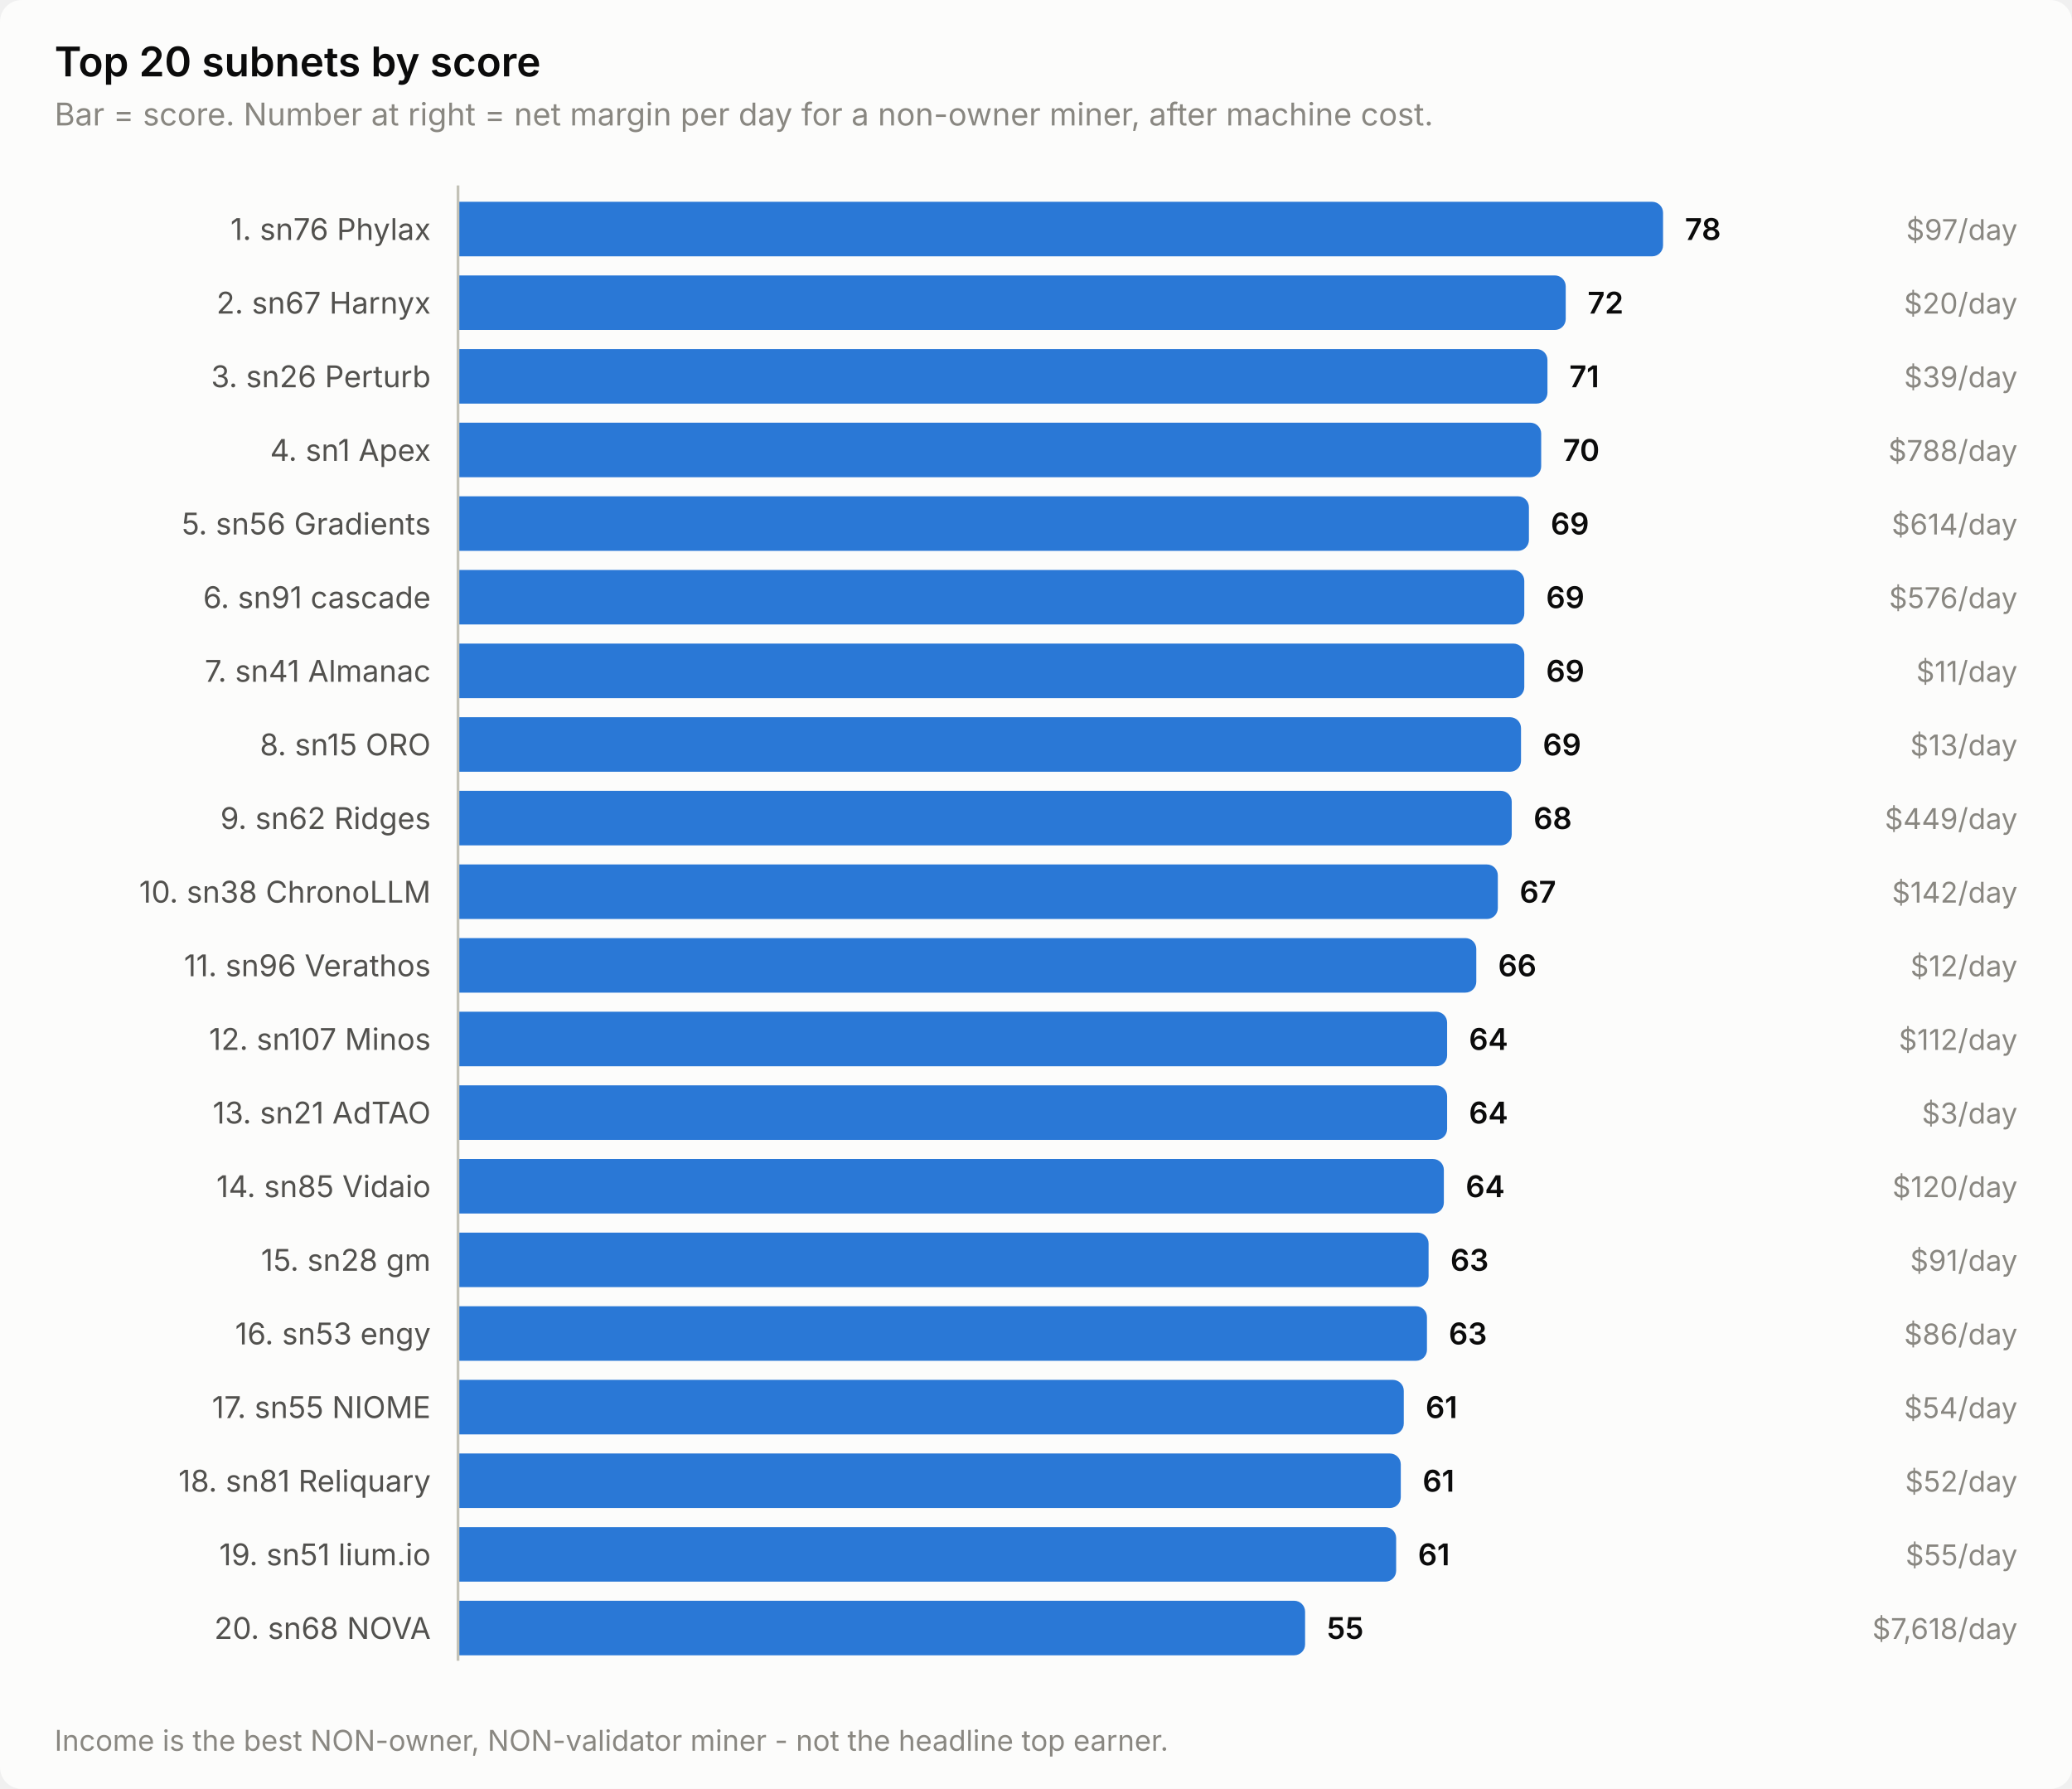
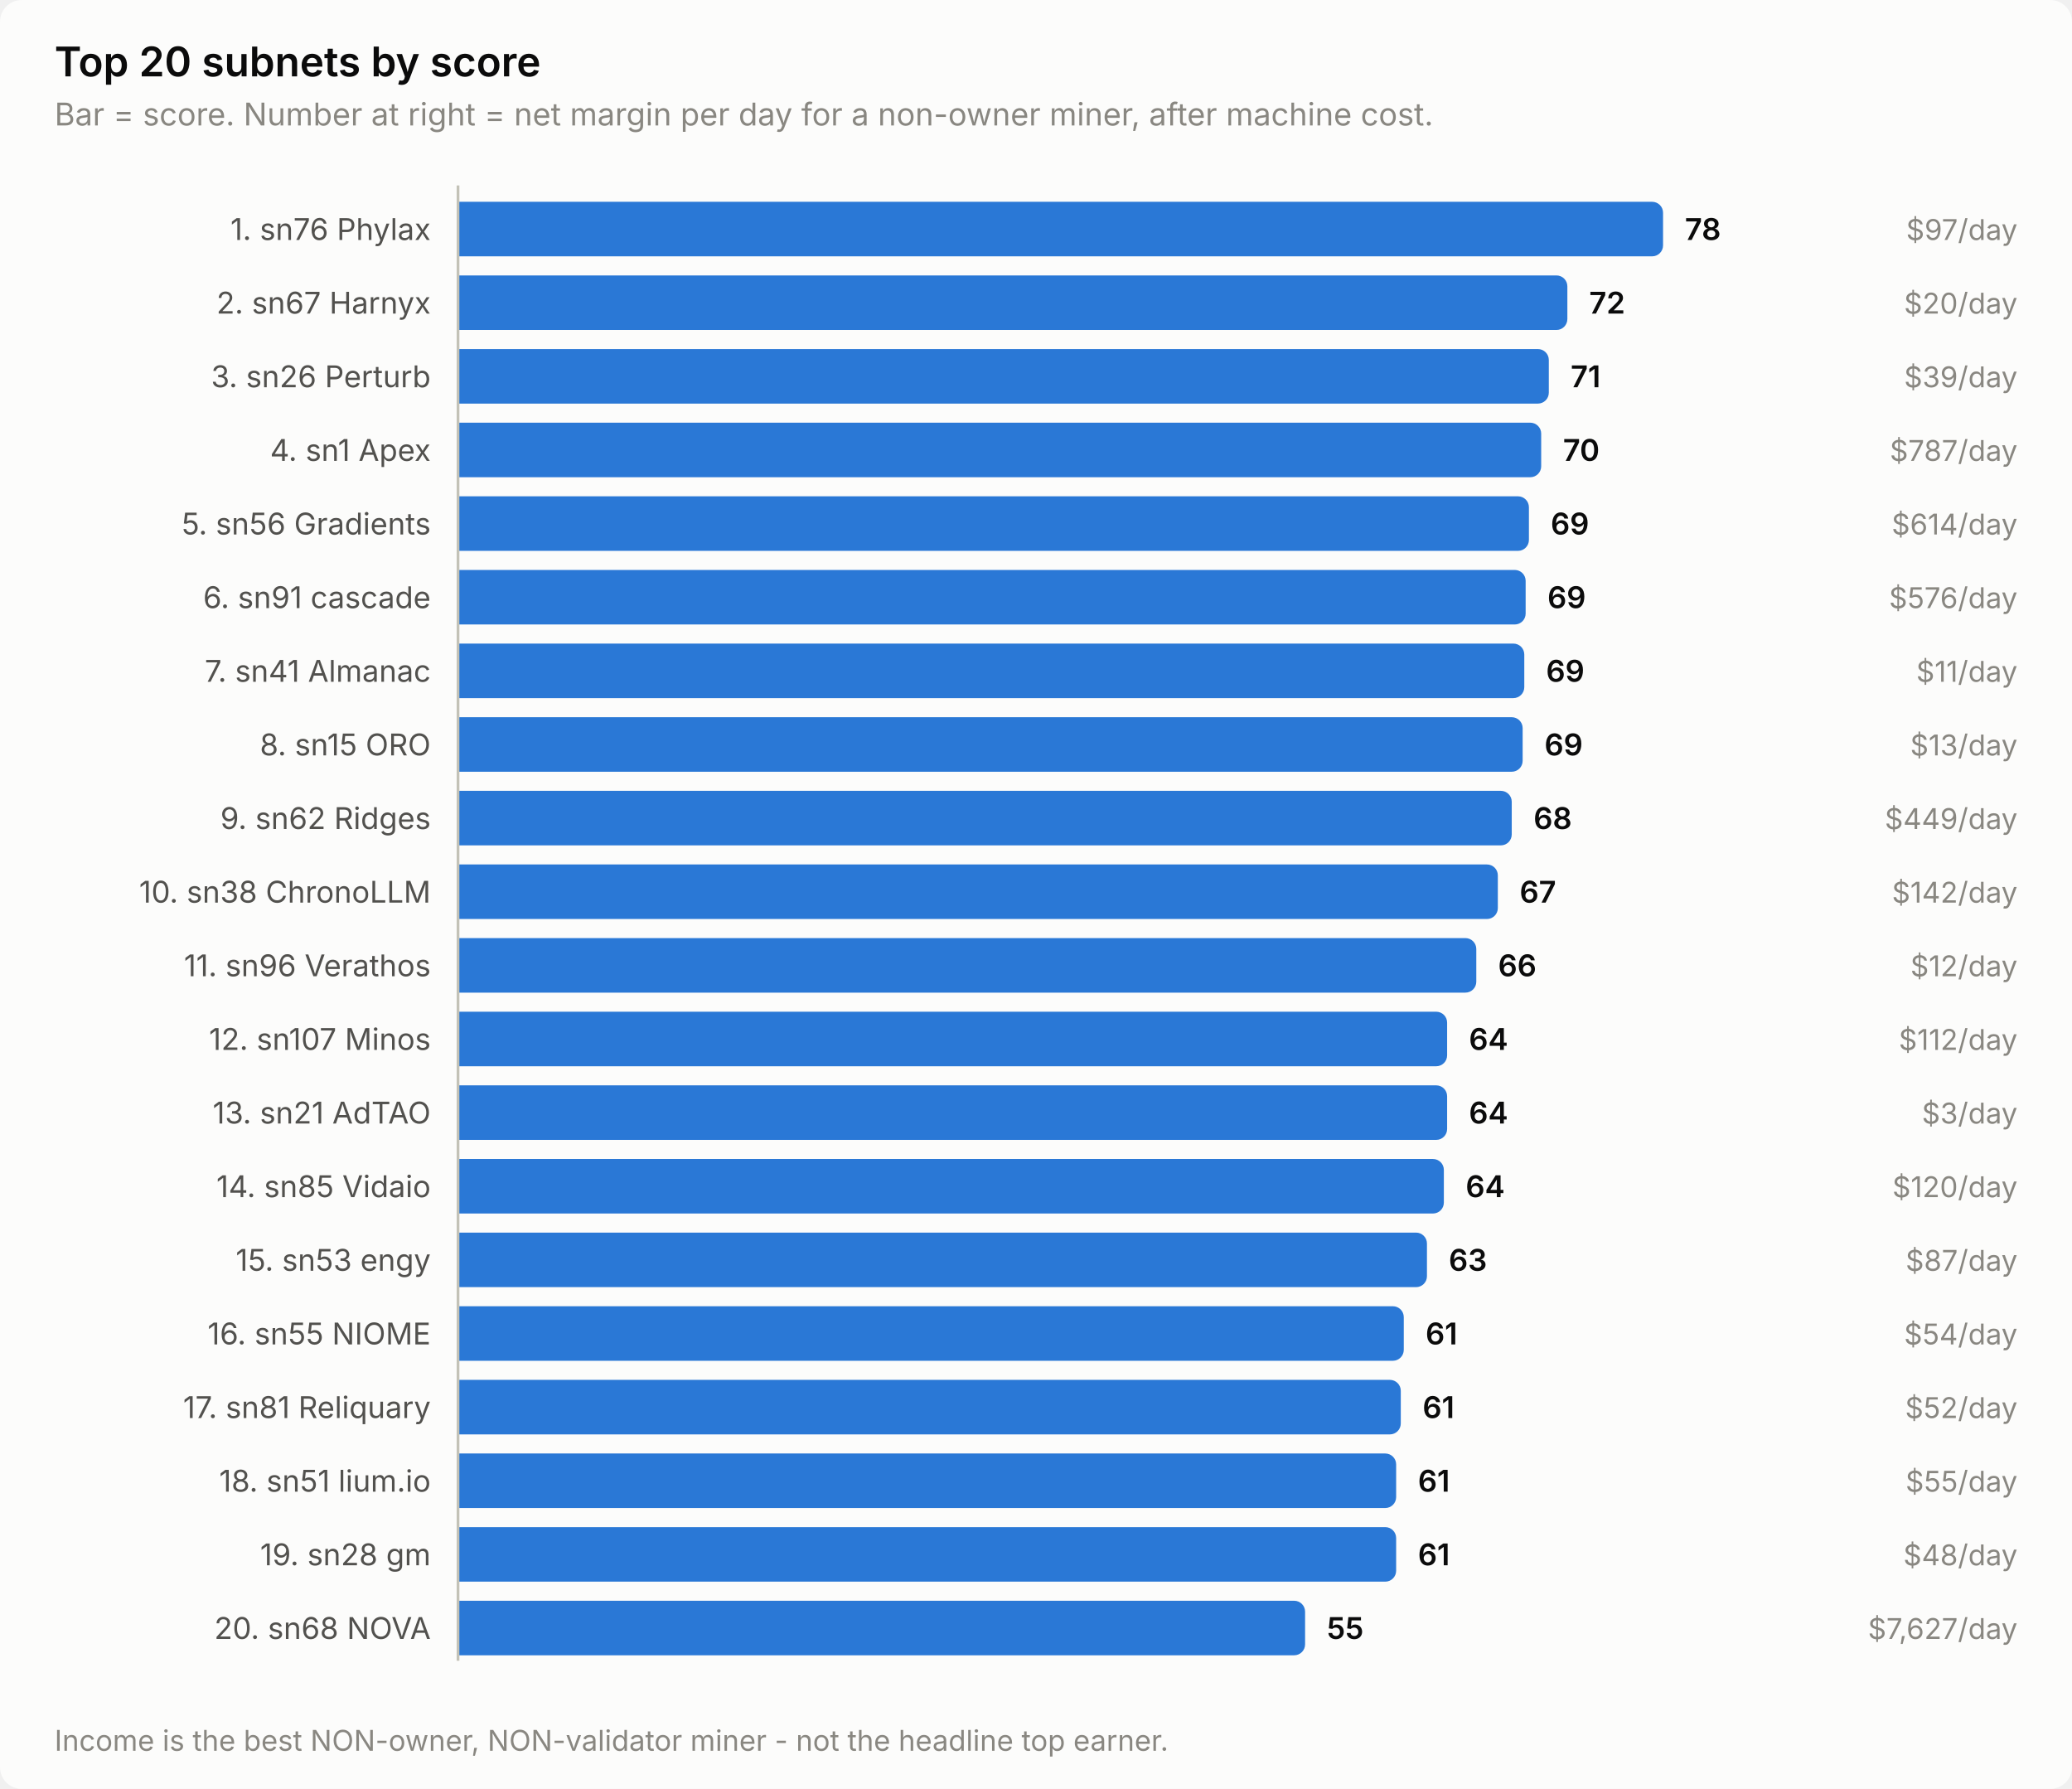
<svg xmlns="http://www.w3.org/2000/svg" width="760" height="656" viewBox="0 0 760 656" role="img" aria-label="Top 20 subnets by score">
  <style>
    text { font-family: system-ui, -apple-system, 'Segoe UI', sans-serif; }
    .t-title { font-size: 15px; font-weight: 600; }
    .t-sub { font-size: 11.5px; }
    .t-lab { font-size: 11px; }
    .t-val { font-size: 11px; font-weight: 600; font-variant-numeric: tabular-nums; }
    .t-tick { font-size: 10.5px; font-variant-numeric: tabular-nums; }

    .surface { fill: #fcfcfb; }
    .ink { fill: #0b0b0b; }
    .ink2 { fill: #52514e; }
    .muted { fill: #898781; }
    .grid { stroke: #e1e0d9; }
    .axis { stroke: #c3c2b7; }
    .accent { fill: #2a78d6; }
    .critical { fill: #d03b3b; }
    .deemph { fill: #d8d7d0; }

    @media (prefers-color-scheme: dark) {
      .surface { fill: #1a1a19; }
      .ink { fill: #ffffff; }
      .ink2 { fill: #c3c2b7; }
      .muted { fill: #898781; }
      .grid { stroke: #2c2c2a; }
      .axis { stroke: #383835; }
      .accent { fill: #3987e5; }
      .deemph { fill: #3a3a37; }
    }
</style>
  <rect class="surface" width="760" height="656" rx="8" />
  <text class="ink t-title" x="20" y="28">Top 20 subnets by score</text>
  <text class="muted t-sub" x="20" y="46">Bar = score. Number at right = net margin per day for a non-owner miner, after machine cost.</text>
  <text class="ink2 t-lab" x="158" y="88" text-anchor="end">1. sn76 Phylax</text>
  <path class="accent" d="M168.0,74.0 H606.0 a4.0,4.0 0 0 1 4.0,4.0 V90.0 a4.0,4.0 0 0 1 -4.0,4.0 H168.0 Z" />
  <text class="ink t-val" x="618.0" y="88">78</text>
  <text class="muted t-tick" x="740" y="88" text-anchor="end">$97/day</text>
  <text class="ink2 t-lab" x="158" y="115" text-anchor="end">2. sn67 Harnyx</text>
-   <path class="accent" d="M168.0,101.0 H570.3 a4.0,4.0 0 0 1 4.0,4.0 V117.0 a4.0,4.0 0 0 1 -4.0,4.0 H168.0 Z" />
-   <text class="ink t-val" x="582.3" y="115">72</text>
+   <path class="accent" d="M168.0,101.0 H570.9 a4.0,4.0 0 0 1 4.0,4.0 V117.0 a4.0,4.0 0 0 1 -4.0,4.0 H168.0 Z" />
+   <text class="ink t-val" x="582.9" y="115">72</text>
  <text class="muted t-tick" x="740" y="115" text-anchor="end">$20/day</text>
  <text class="ink2 t-lab" x="158" y="142" text-anchor="end">3. sn26 Perturb</text>
-   <path class="accent" d="M168.0,128.0 H563.6 a4.0,4.0 0 0 1 4.0,4.0 V144.0 a4.0,4.0 0 0 1 -4.0,4.0 H168.0 Z" />
-   <text class="ink t-val" x="575.6" y="142">71</text>
+   <path class="accent" d="M168.0,128.0 H564.1 a4.0,4.0 0 0 1 4.0,4.0 V144.0 a4.0,4.0 0 0 1 -4.0,4.0 H168.0 Z" />
+   <text class="ink t-val" x="576.1" y="142">71</text>
  <text class="muted t-tick" x="740" y="142" text-anchor="end">$39/day</text>
  <text class="ink2 t-lab" x="158" y="169" text-anchor="end">4. sn1 Apex</text>
  <path class="accent" d="M168.0,155.0 H561.3 a4.0,4.0 0 0 1 4.0,4.0 V171.0 a4.0,4.0 0 0 1 -4.0,4.0 H168.0 Z" />
  <text class="ink t-val" x="573.3" y="169">70</text>
-   <text class="muted t-tick" x="740" y="169" text-anchor="end">$788/day</text>
+   <text class="muted t-tick" x="740" y="169" text-anchor="end">$787/day</text>
  <text class="ink2 t-lab" x="158" y="196" text-anchor="end">5. sn56 Gradients</text>
  <path class="accent" d="M168.0,182.0 H556.8 a4.0,4.0 0 0 1 4.0,4.0 V198.0 a4.0,4.0 0 0 1 -4.0,4.0 H168.0 Z" />
  <text class="ink t-val" x="568.8" y="196">69</text>
  <text class="muted t-tick" x="740" y="196" text-anchor="end">$614/day</text>
  <text class="ink2 t-lab" x="158" y="223" text-anchor="end">6. sn91 cascade</text>
-   <path class="accent" d="M168.0,209.0 H555.1 a4.0,4.0 0 0 1 4.0,4.0 V225.0 a4.0,4.0 0 0 1 -4.0,4.0 H168.0 Z" />
-   <text class="ink t-val" x="567.1" y="223">69</text>
+   <path class="accent" d="M168.0,209.0 H555.6 a4.0,4.0 0 0 1 4.0,4.0 V225.0 a4.0,4.0 0 0 1 -4.0,4.0 H168.0 Z" />
+   <text class="ink t-val" x="567.6" y="223">69</text>
  <text class="muted t-tick" x="740" y="223" text-anchor="end">$576/day</text>
  <text class="ink2 t-lab" x="158" y="250" text-anchor="end">7. sn41 Almanac</text>
  <path class="accent" d="M168.0,236.0 H555.1 a4.0,4.0 0 0 1 4.0,4.0 V252.0 a4.0,4.0 0 0 1 -4.0,4.0 H168.0 Z" />
  <text class="ink t-val" x="567.1" y="250">69</text>
  <text class="muted t-tick" x="740" y="250" text-anchor="end">$11/day</text>
  <text class="ink2 t-lab" x="158" y="277" text-anchor="end">8. sn15 ORO</text>
-   <path class="accent" d="M168.0,263.0 H553.9 a4.0,4.0 0 0 1 4.0,4.0 V279.0 a4.0,4.0 0 0 1 -4.0,4.0 H168.0 Z" />
-   <text class="ink t-val" x="565.9" y="277">69</text>
+   <path class="accent" d="M168.0,263.0 H554.5 a4.0,4.0 0 0 1 4.0,4.0 V279.0 a4.0,4.0 0 0 1 -4.0,4.0 H168.0 Z" />
+   <text class="ink t-val" x="566.5" y="277">69</text>
  <text class="muted t-tick" x="740" y="277" text-anchor="end">$13/day</text>
  <text class="ink2 t-lab" x="158" y="304" text-anchor="end">9. sn62 Ridges</text>
  <path class="accent" d="M168.0,290.0 H550.5 a4.0,4.0 0 0 1 4.0,4.0 V306.0 a4.0,4.0 0 0 1 -4.0,4.0 H168.0 Z" />
  <text class="ink t-val" x="562.5" y="304">68</text>
  <text class="muted t-tick" x="740" y="304" text-anchor="end">$449/day</text>
  <text class="ink2 t-lab" x="158" y="331" text-anchor="end">10. sn38 ChronoLLM</text>
  <path class="accent" d="M168.0,317.0 H545.4 a4.0,4.0 0 0 1 4.0,4.0 V333.0 a4.0,4.0 0 0 1 -4.0,4.0 H168.0 Z" />
  <text class="ink t-val" x="557.4" y="331">67</text>
  <text class="muted t-tick" x="740" y="331" text-anchor="end">$142/day</text>
  <text class="ink2 t-lab" x="158" y="358" text-anchor="end">11. sn96 Verathos</text>
  <path class="accent" d="M168.0,344.0 H537.5 a4.0,4.0 0 0 1 4.0,4.0 V360.0 a4.0,4.0 0 0 1 -4.0,4.0 H168.0 Z" />
  <text class="ink t-val" x="549.5" y="358">66</text>
  <text class="muted t-tick" x="740" y="358" text-anchor="end">$12/day</text>
  <text class="ink2 t-lab" x="158" y="385" text-anchor="end">12. sn107 Minos</text>
  <path class="accent" d="M168.0,371.0 H526.8 a4.0,4.0 0 0 1 4.0,4.0 V387.0 a4.0,4.0 0 0 1 -4.0,4.0 H168.0 Z" />
  <text class="ink t-val" x="538.8" y="385">64</text>
  <text class="muted t-tick" x="740" y="385" text-anchor="end">$112/day</text>
  <text class="ink2 t-lab" x="158" y="412" text-anchor="end">13. sn21 AdTAO</text>
  <path class="accent" d="M168.0,398.0 H526.8 a4.0,4.0 0 0 1 4.0,4.0 V414.0 a4.0,4.0 0 0 1 -4.0,4.0 H168.0 Z" />
  <text class="ink t-val" x="538.8" y="412">64</text>
  <text class="muted t-tick" x="740" y="412" text-anchor="end">$3/day</text>
  <text class="ink2 t-lab" x="158" y="439" text-anchor="end">14. sn85 Vidaio</text>
  <path class="accent" d="M168.0,425.0 H525.6 a4.0,4.0 0 0 1 4.0,4.0 V441.0 a4.0,4.0 0 0 1 -4.0,4.0 H168.0 Z" />
  <text class="ink t-val" x="537.6" y="439">64</text>
  <text class="muted t-tick" x="740" y="439" text-anchor="end">$120/day</text>
-   <text class="ink2 t-lab" x="158" y="466" text-anchor="end">15. sn28 gm</text>
-   <path class="accent" d="M168.0,452.0 H520.0 a4.0,4.0 0 0 1 4.0,4.0 V468.0 a4.0,4.0 0 0 1 -4.0,4.0 H168.0 Z" />
-   <text class="ink t-val" x="532.0" y="466">63</text>
-   <text class="muted t-tick" x="740" y="466" text-anchor="end">$91/day</text>
-   <text class="ink2 t-lab" x="158" y="493" text-anchor="end">16. sn53 engy</text>
-   <path class="accent" d="M168.0,479.0 H519.4 a4.0,4.0 0 0 1 4.0,4.0 V495.0 a4.0,4.0 0 0 1 -4.0,4.0 H168.0 Z" />
-   <text class="ink t-val" x="531.4" y="493">63</text>
-   <text class="muted t-tick" x="740" y="493" text-anchor="end">$86/day</text>
-   <text class="ink2 t-lab" x="158" y="520" text-anchor="end">17. sn55 NIOME</text>
-   <path class="accent" d="M168.0,506.0 H510.9 a4.0,4.0 0 0 1 4.0,4.0 V522.0 a4.0,4.0 0 0 1 -4.0,4.0 H168.0 Z" />
-   <text class="ink t-val" x="522.9" y="520">61</text>
-   <text class="muted t-tick" x="740" y="520" text-anchor="end">$54/day</text>
-   <text class="ink2 t-lab" x="158" y="547" text-anchor="end">18. sn81 Reliquary</text>
-   <path class="accent" d="M168.0,533.0 H509.8 a4.0,4.0 0 0 1 4.0,4.0 V549.0 a4.0,4.0 0 0 1 -4.0,4.0 H168.0 Z" />
-   <text class="ink t-val" x="521.8" y="547">61</text>
-   <text class="muted t-tick" x="740" y="547" text-anchor="end">$52/day</text>
-   <text class="ink2 t-lab" x="158" y="574" text-anchor="end">19. sn51 lium.io</text>
+   <text class="ink2 t-lab" x="158" y="466" text-anchor="end">15. sn53 engy</text>
+   <path class="accent" d="M168.0,452.0 H519.4 a4.0,4.0 0 0 1 4.0,4.0 V468.0 a4.0,4.0 0 0 1 -4.0,4.0 H168.0 Z" />
+   <text class="ink t-val" x="531.4" y="466">63</text>
+   <text class="muted t-tick" x="740" y="466" text-anchor="end">$87/day</text>
+   <text class="ink2 t-lab" x="158" y="493" text-anchor="end">16. sn55 NIOME</text>
+   <path class="accent" d="M168.0,479.0 H510.9 a4.0,4.0 0 0 1 4.0,4.0 V495.0 a4.0,4.0 0 0 1 -4.0,4.0 H168.0 Z" />
+   <text class="ink t-val" x="522.9" y="493">61</text>
+   <text class="muted t-tick" x="740" y="493" text-anchor="end">$54/day</text>
+   <text class="ink2 t-lab" x="158" y="520" text-anchor="end">17. sn81 Reliquary</text>
+   <path class="accent" d="M168.0,506.0 H509.8 a4.0,4.0 0 0 1 4.0,4.0 V522.0 a4.0,4.0 0 0 1 -4.0,4.0 H168.0 Z" />
+   <text class="ink t-val" x="521.8" y="520">61</text>
+   <text class="muted t-tick" x="740" y="520" text-anchor="end">$52/day</text>
+   <text class="ink2 t-lab" x="158" y="547" text-anchor="end">18. sn51 lium.io</text>
+   <path class="accent" d="M168.0,533.0 H508.1 a4.0,4.0 0 0 1 4.0,4.0 V549.0 a4.0,4.0 0 0 1 -4.0,4.0 H168.0 Z" />
+   <text class="ink t-val" x="520.1" y="547">61</text>
+   <text class="muted t-tick" x="740" y="547" text-anchor="end">$55/day</text>
+   <text class="ink2 t-lab" x="158" y="574" text-anchor="end">19. sn28 gm</text>
  <path class="accent" d="M168.0,560.0 H508.1 a4.0,4.0 0 0 1 4.0,4.0 V576.0 a4.0,4.0 0 0 1 -4.0,4.0 H168.0 Z" />
  <text class="ink t-val" x="520.1" y="574">61</text>
-   <text class="muted t-tick" x="740" y="574" text-anchor="end">$55/day</text>
+   <text class="muted t-tick" x="740" y="574" text-anchor="end">$48/day</text>
  <text class="ink2 t-lab" x="158" y="601" text-anchor="end">20. sn68 NOVA</text>
  <path class="accent" d="M168.0,587.0 H474.7 a4.0,4.0 0 0 1 4.0,4.0 V603.0 a4.0,4.0 0 0 1 -4.0,4.0 H168.0 Z" />
  <text class="ink t-val" x="486.7" y="601">55</text>
-   <text class="muted t-tick" x="740" y="601" text-anchor="end">$7,618/day</text>
+   <text class="muted t-tick" x="740" y="601" text-anchor="end">$7,627/day</text>
  <line class="axis" x1="168" y1="68" x2="168" y2="609" stroke-width="1" />
  <text class="muted t-tick" x="20" y="642">Income is the best NON-owner, NON-validator miner - not the headline top earner.</text>
</svg>
